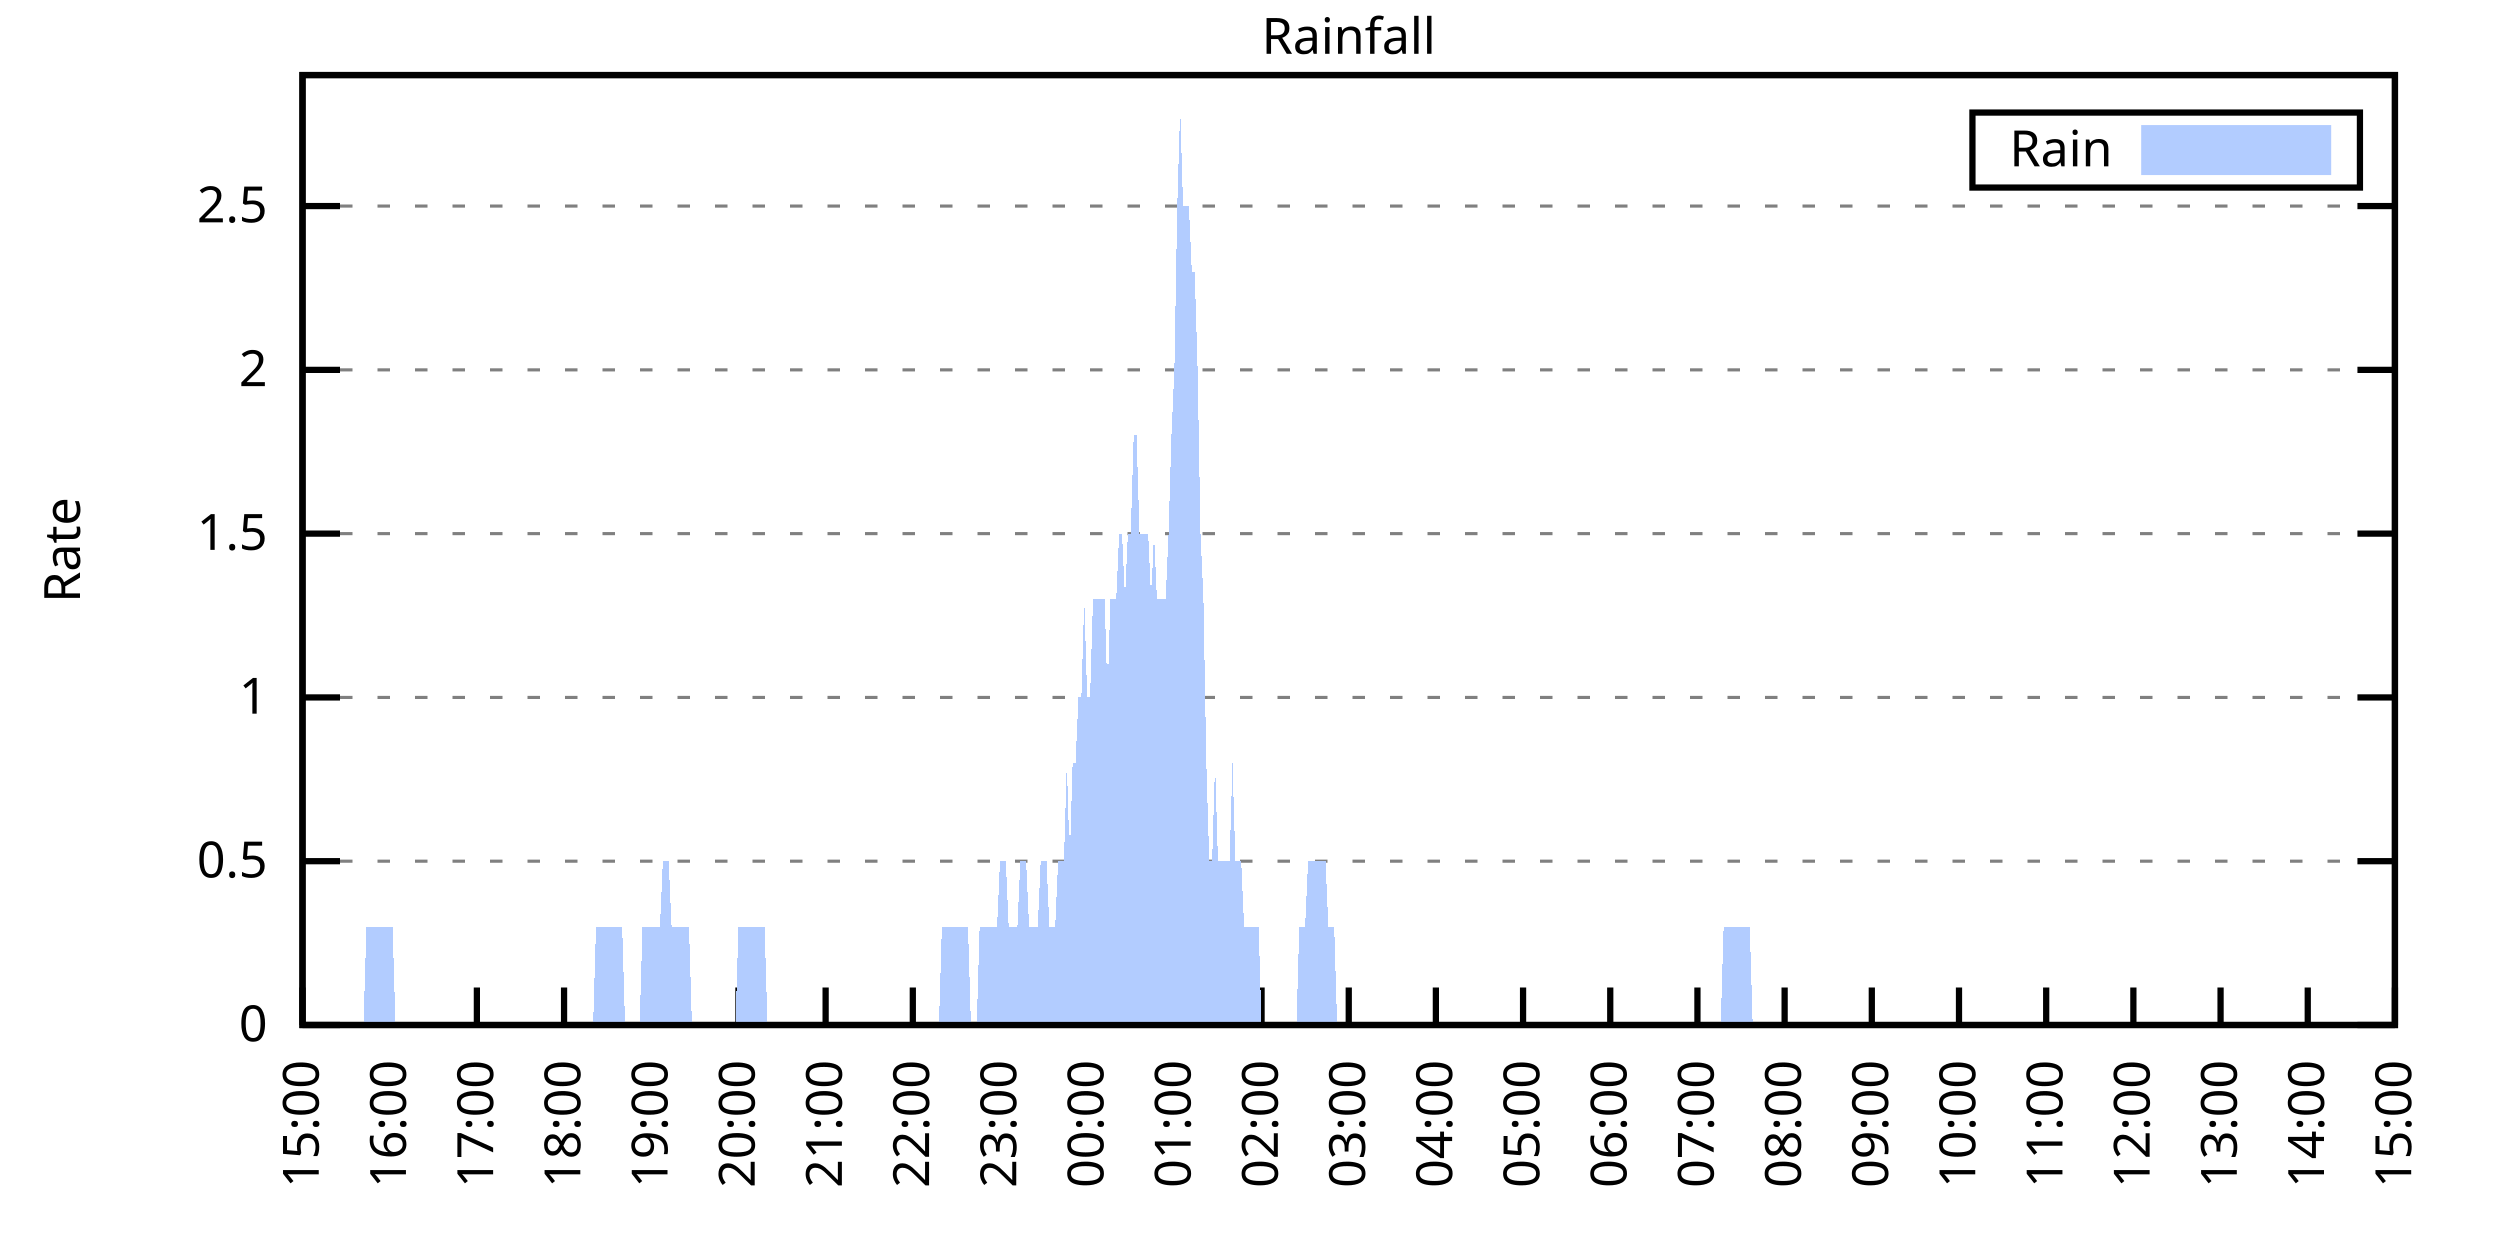
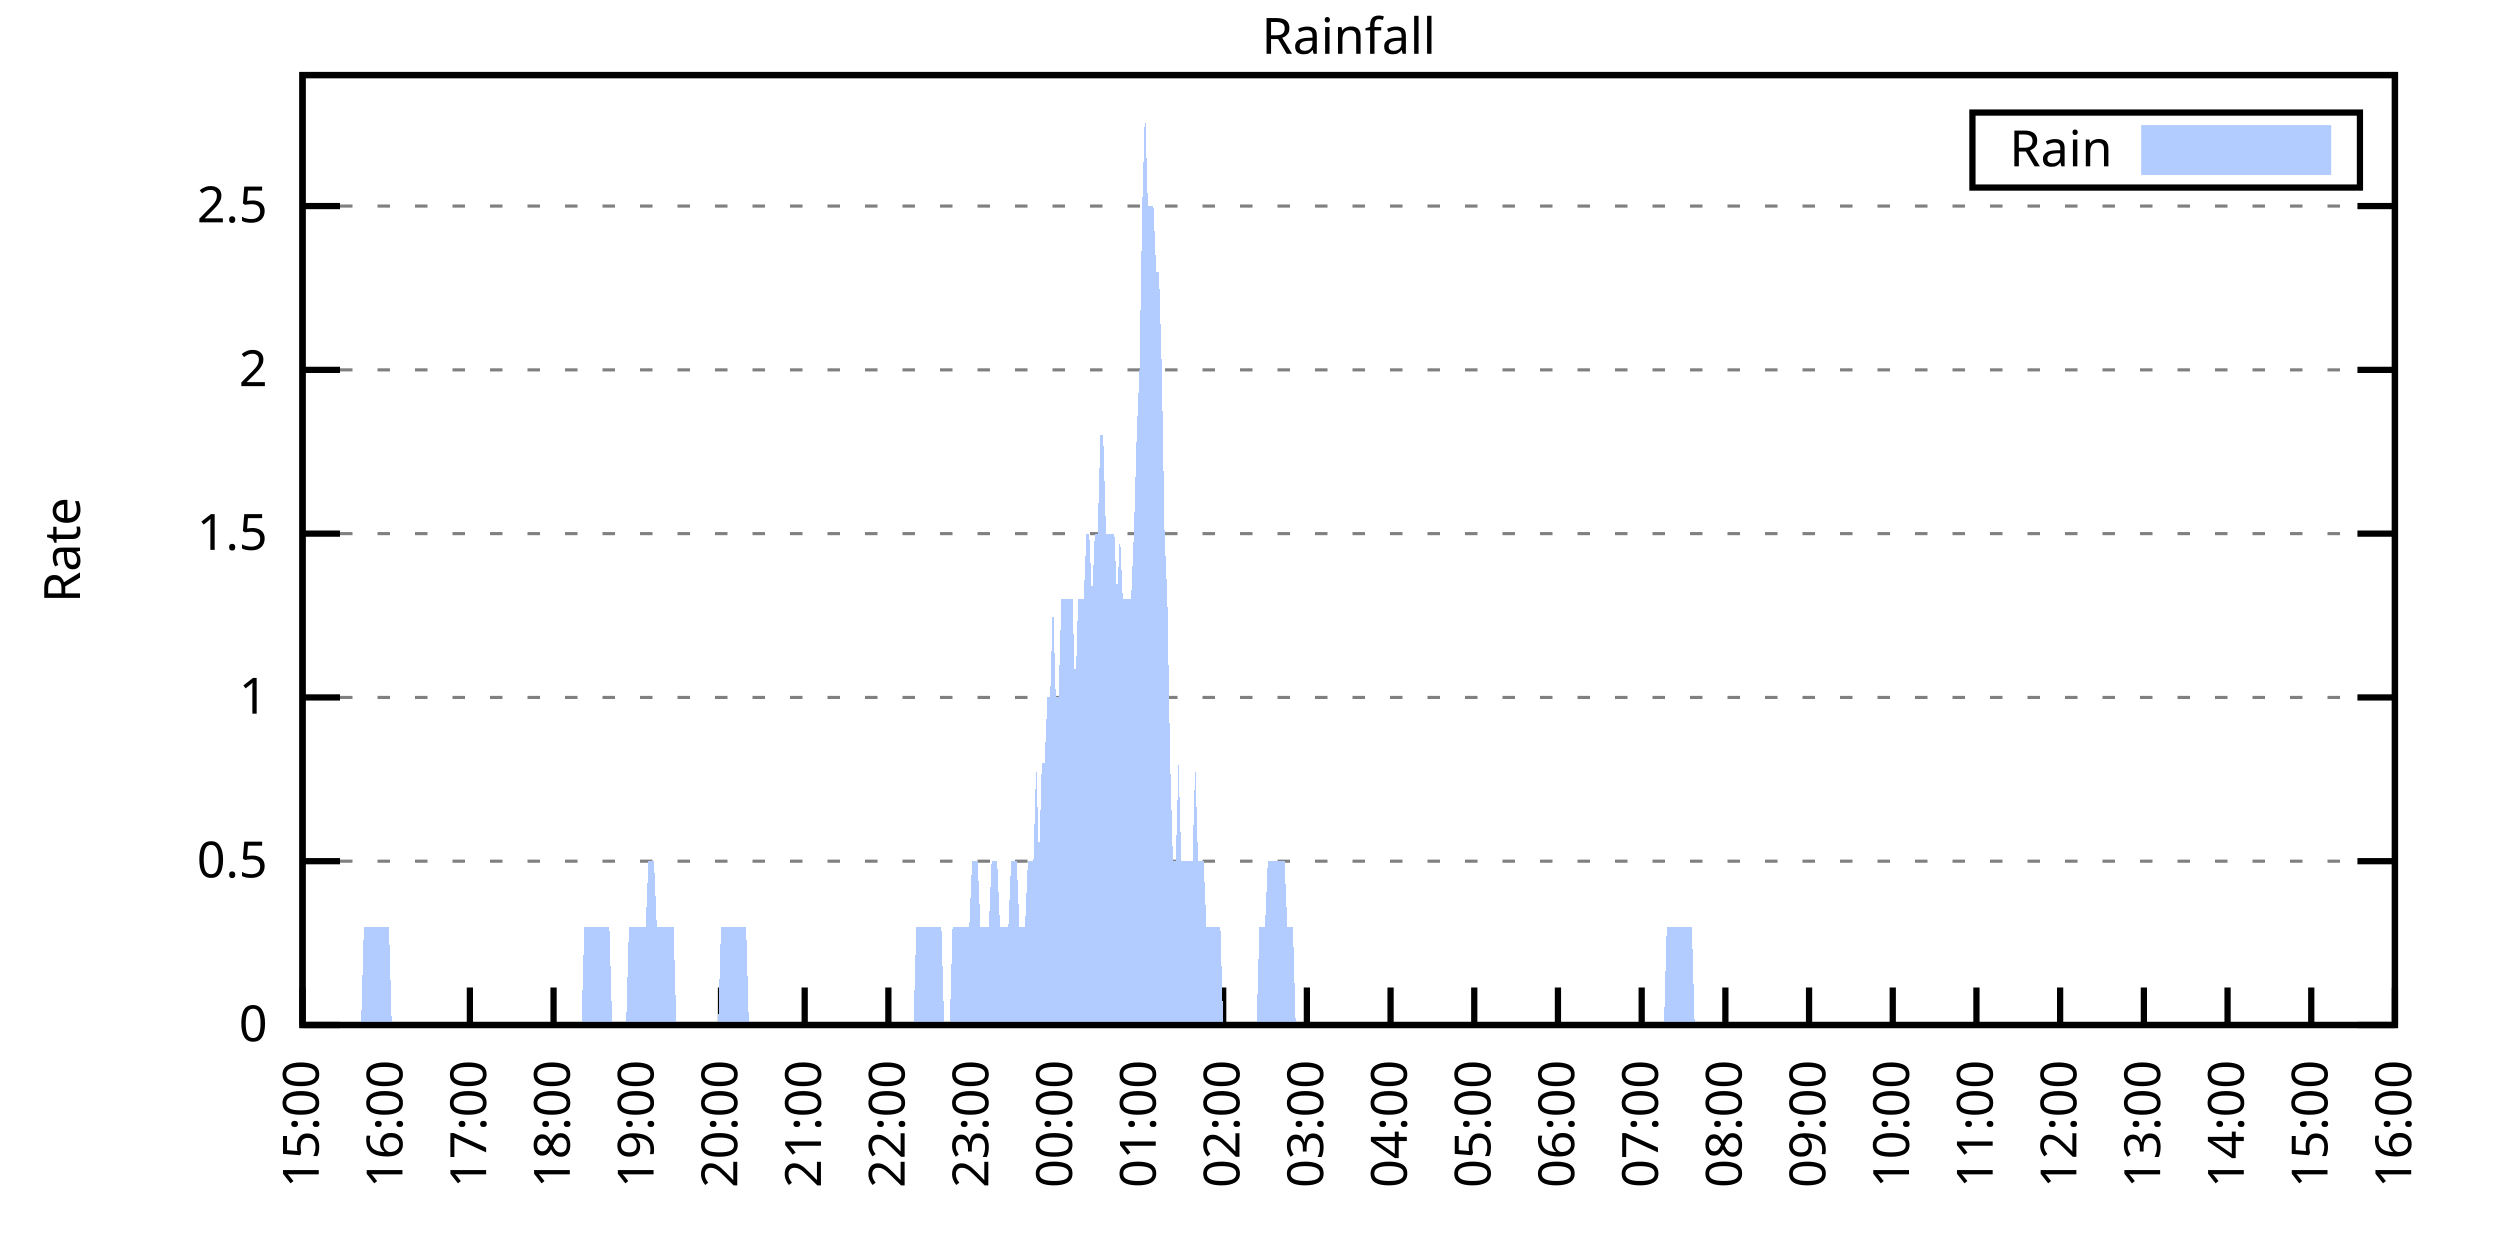
<svg xmlns="http://www.w3.org/2000/svg" xmlns:xlink="http://www.w3.org/1999/xlink" width="400" height="200" viewBox="0 0 400 200">
  <g id="gnuplot_canvas">
    <rect x="0" y="0" width="400" height="200" fill="none" />
    <defs>
      <circle id="gpDot" r="0.5" stroke-width="0.5" stroke="currentColor" />
      <path id="gpPt0" stroke-width="0.333" stroke="currentColor" d="M-1,0 h2 M0,-1 v2" />
      <path id="gpPt1" stroke-width="0.333" stroke="currentColor" d="M-1,-1 L1,1 M1,-1 L-1,1" />
      <path id="gpPt2" stroke-width="0.333" stroke="currentColor" d="M-1,0 L1,0 M0,-1 L0,1 M-1,-1 L1,1 M-1,1 L1,-1" />
      <rect id="gpPt3" stroke-width="0.333" stroke="currentColor" x="-1" y="-1" width="2" height="2" />
      <rect id="gpPt4" stroke-width="0.333" stroke="currentColor" fill="currentColor" x="-1" y="-1" width="2" height="2" />
      <circle id="gpPt5" stroke-width="0.333" stroke="currentColor" cx="0" cy="0" r="1" />
      <use xlink:href="#gpPt5" id="gpPt6" fill="currentColor" stroke="none" />
      <path id="gpPt7" stroke-width="0.333" stroke="currentColor" d="M0,-1.33 L-1.33,0.67 L1.33,0.67 z" />
      <use xlink:href="#gpPt7" id="gpPt8" fill="currentColor" stroke="none" />
      <use xlink:href="#gpPt7" id="gpPt9" stroke="currentColor" transform="rotate(180)" />
      <use xlink:href="#gpPt9" id="gpPt10" fill="currentColor" stroke="none" />
      <use xlink:href="#gpPt3" id="gpPt11" stroke="currentColor" transform="rotate(45)" />
      <use xlink:href="#gpPt11" id="gpPt12" fill="currentColor" stroke="none" />
      <path id="gpPt13" stroke-width="0.333" stroke="currentColor" d="M0,1.330 L1.265,0.411 L0.782,-1.067 L-0.782,-1.076 L-1.265,0.411 z" />
      <use xlink:href="#gpPt13" id="gpPt14" fill="currentColor" stroke="none" />
      <filter id="textbox" filterUnits="objectBoundingBox" x="0" y="0" height="1" width="1">
        <feFlood flood-color="white" flood-opacity="1" result="bgnd" />
        <feComposite in="SourceGraphic" in2="bgnd" operator="atop" />
      </filter>
      <filter id="greybox" filterUnits="objectBoundingBox" x="0" y="0" height="1" width="1">
        <feFlood flood-color="lightgrey" flood-opacity="1" result="grey" />
        <feComposite in="SourceGraphic" in2="grey" operator="atop" />
      </filter>
    </defs>
    <g fill="none" color="white" stroke="currentColor" stroke-width="1.00" stroke-linecap="butt" stroke-linejoin="miter">
</g>
    <g fill="none" color="black" stroke="currentColor" stroke-width="1.00" stroke-linecap="butt" stroke-linejoin="miter">
      <g stroke="none" shape-rendering="crispEdges">
        <polygon fill="rgb(255, 255, 255)" points="48.40,164.00 383.18,164.00 383.18,12.02 48.40,12.02 " />
      </g>
    </g>
    <g fill="none" color="black" stroke="currentColor" stroke-width="1.00" stroke-linecap="butt" stroke-linejoin="miter">
</g>
    <g fill="none" color="black" stroke="black" stroke-width="0.50" stroke-linecap="butt" stroke-linejoin="miter">
</g>
    <g fill="none" color="gray" stroke="currentColor" stroke-width="0.50" stroke-linecap="butt" stroke-linejoin="miter">
      <path stroke="gray" stroke-dasharray="2,4" class="gridline" d="M48.40,164.00 L383.19,164.00  " />
    </g>
    <g fill="none" color="gray" stroke="gray" stroke-width="1.00" stroke-linecap="butt" stroke-linejoin="miter">
</g>
    <g fill="none" color="black" stroke="currentColor" stroke-width="1.00" stroke-linecap="butt" stroke-linejoin="miter">
      <path stroke="black" d="M48.40,164.00 L54.40,164.00 M383.19,164.00 L377.19,164.00  " />
      <g transform="translate(42.80,166.60)" stroke="none" fill="black" font-family="Sans" font-size="8.00" text-anchor="end">
        <text>
          <tspan font-family="Sans"> 0</tspan>
        </text>
      </g>
    </g>
    <g fill="none" color="black" stroke="currentColor" stroke-width="1.00" stroke-linecap="butt" stroke-linejoin="miter">
</g>
    <g fill="none" color="black" stroke="black" stroke-width="0.50" stroke-linecap="butt" stroke-linejoin="miter">
</g>
    <g fill="none" color="gray" stroke="currentColor" stroke-width="0.50" stroke-linecap="butt" stroke-linejoin="miter">
      <path stroke="gray" stroke-dasharray="2,4" class="gridline" d="M48.40,137.79 L383.19,137.79  " />
    </g>
    <g fill="none" color="gray" stroke="gray" stroke-width="1.00" stroke-linecap="butt" stroke-linejoin="miter">
</g>
    <g fill="none" color="black" stroke="currentColor" stroke-width="1.00" stroke-linecap="butt" stroke-linejoin="miter">
      <path stroke="black" d="M48.40,137.79 L54.40,137.79 M383.19,137.79 L377.19,137.79  " />
      <g transform="translate(42.80,140.39)" stroke="none" fill="black" font-family="Sans" font-size="8.00" text-anchor="end">
        <text>
          <tspan font-family="Sans"> 0.5</tspan>
        </text>
      </g>
    </g>
    <g fill="none" color="black" stroke="currentColor" stroke-width="1.00" stroke-linecap="butt" stroke-linejoin="miter">
</g>
    <g fill="none" color="black" stroke="black" stroke-width="0.50" stroke-linecap="butt" stroke-linejoin="miter">
</g>
    <g fill="none" color="gray" stroke="currentColor" stroke-width="0.50" stroke-linecap="butt" stroke-linejoin="miter">
      <path stroke="gray" stroke-dasharray="2,4" class="gridline" d="M48.40,111.59 L383.19,111.59  " />
    </g>
    <g fill="none" color="gray" stroke="gray" stroke-width="1.00" stroke-linecap="butt" stroke-linejoin="miter">
</g>
    <g fill="none" color="black" stroke="currentColor" stroke-width="1.00" stroke-linecap="butt" stroke-linejoin="miter">
      <path stroke="black" d="M48.40,111.59 L54.40,111.59 M383.19,111.59 L377.19,111.59  " />
      <g transform="translate(42.80,114.19)" stroke="none" fill="black" font-family="Sans" font-size="8.00" text-anchor="end">
        <text>
          <tspan font-family="Sans"> 1</tspan>
        </text>
      </g>
    </g>
    <g fill="none" color="black" stroke="currentColor" stroke-width="1.00" stroke-linecap="butt" stroke-linejoin="miter">
</g>
    <g fill="none" color="black" stroke="black" stroke-width="0.50" stroke-linecap="butt" stroke-linejoin="miter">
</g>
    <g fill="none" color="gray" stroke="currentColor" stroke-width="0.50" stroke-linecap="butt" stroke-linejoin="miter">
      <path stroke="gray" stroke-dasharray="2,4" class="gridline" d="M48.40,85.38 L383.19,85.38  " />
    </g>
    <g fill="none" color="gray" stroke="gray" stroke-width="1.00" stroke-linecap="butt" stroke-linejoin="miter">
</g>
    <g fill="none" color="black" stroke="currentColor" stroke-width="1.00" stroke-linecap="butt" stroke-linejoin="miter">
      <path stroke="black" d="M48.40,85.38 L54.40,85.38 M383.19,85.38 L377.19,85.38  " />
      <g transform="translate(42.80,87.98)" stroke="none" fill="black" font-family="Sans" font-size="8.00" text-anchor="end">
        <text>
          <tspan font-family="Sans"> 1.5</tspan>
        </text>
      </g>
    </g>
    <g fill="none" color="black" stroke="currentColor" stroke-width="1.00" stroke-linecap="butt" stroke-linejoin="miter">
</g>
    <g fill="none" color="black" stroke="black" stroke-width="0.50" stroke-linecap="butt" stroke-linejoin="miter">
</g>
    <g fill="none" color="gray" stroke="currentColor" stroke-width="0.50" stroke-linecap="butt" stroke-linejoin="miter">
      <path stroke="gray" stroke-dasharray="2,4" class="gridline" d="M48.40,59.18 L383.19,59.18  " />
    </g>
    <g fill="none" color="gray" stroke="gray" stroke-width="1.00" stroke-linecap="butt" stroke-linejoin="miter">
</g>
    <g fill="none" color="black" stroke="currentColor" stroke-width="1.00" stroke-linecap="butt" stroke-linejoin="miter">
      <path stroke="black" d="M48.40,59.18 L54.40,59.18 M383.19,59.18 L377.19,59.18  " />
      <g transform="translate(42.80,61.78)" stroke="none" fill="black" font-family="Sans" font-size="8.00" text-anchor="end">
        <text>
          <tspan font-family="Sans"> 2</tspan>
        </text>
      </g>
    </g>
    <g fill="none" color="black" stroke="currentColor" stroke-width="1.00" stroke-linecap="butt" stroke-linejoin="miter">
</g>
    <g fill="none" color="black" stroke="black" stroke-width="0.50" stroke-linecap="butt" stroke-linejoin="miter">
</g>
    <g fill="none" color="gray" stroke="currentColor" stroke-width="0.50" stroke-linecap="butt" stroke-linejoin="miter">
      <path stroke="gray" stroke-dasharray="2,4" class="gridline" d="M48.40,32.97 L383.19,32.97  " />
    </g>
    <g fill="none" color="gray" stroke="gray" stroke-width="1.00" stroke-linecap="butt" stroke-linejoin="miter">
</g>
    <g fill="none" color="black" stroke="currentColor" stroke-width="1.00" stroke-linecap="butt" stroke-linejoin="miter">
      <path stroke="black" d="M48.40,32.97 L54.40,32.97 M383.19,32.97 L377.19,32.97  " />
      <g transform="translate(42.80,35.57)" stroke="none" fill="black" font-family="Sans" font-size="8.00" text-anchor="end">
        <text>
          <tspan font-family="Sans"> 2.5</tspan>
        </text>
      </g>
    </g>
    <g fill="none" color="black" stroke="currentColor" stroke-width="1.00" stroke-linecap="butt" stroke-linejoin="miter">
      <path stroke="black" d="M48.40,164.00 L48.40,158.00  " />
      <g transform="translate(51.00,169.60) rotate(270.00)" stroke="none" fill="black" font-family="Sans" font-size="8.00" text-anchor="end">
        <text>
          <tspan font-family="Sans">15:00</tspan>
        </text>
      </g>
    </g>
    <g fill="none" color="black" stroke="currentColor" stroke-width="1.00" stroke-linecap="butt" stroke-linejoin="miter">
-       <path stroke="black" d="M62.35,164.00 L62.35,158.00  " />
-       <g transform="translate(64.95,169.60) rotate(270.00)" stroke="none" fill="black" font-family="Sans" font-size="8.00" text-anchor="end">
+       <path stroke="black" d="M61.79,164.00 L61.79,158.00  " />
+       <g transform="translate(64.39,169.60) rotate(270.00)" stroke="none" fill="black" font-family="Sans" font-size="8.00" text-anchor="end">
        <text>
          <tspan font-family="Sans">16:00</tspan>
        </text>
      </g>
    </g>
    <g fill="none" color="black" stroke="currentColor" stroke-width="1.00" stroke-linecap="butt" stroke-linejoin="miter">
-       <path stroke="black" d="M76.30,164.00 L76.30,158.00  " />
-       <g transform="translate(78.90,169.60) rotate(270.00)" stroke="none" fill="black" font-family="Sans" font-size="8.00" text-anchor="end">
+       <path stroke="black" d="M75.18,164.00 L75.18,158.00  " />
+       <g transform="translate(77.78,169.60) rotate(270.00)" stroke="none" fill="black" font-family="Sans" font-size="8.00" text-anchor="end">
        <text>
          <tspan font-family="Sans">17:00</tspan>
        </text>
      </g>
    </g>
    <g fill="none" color="black" stroke="currentColor" stroke-width="1.00" stroke-linecap="butt" stroke-linejoin="miter">
-       <path stroke="black" d="M90.25,164.00 L90.25,158.00  " />
-       <g transform="translate(92.85,169.60) rotate(270.00)" stroke="none" fill="black" font-family="Sans" font-size="8.00" text-anchor="end">
+       <path stroke="black" d="M88.57,164.00 L88.57,158.00  " />
+       <g transform="translate(91.17,169.60) rotate(270.00)" stroke="none" fill="black" font-family="Sans" font-size="8.00" text-anchor="end">
        <text>
          <tspan font-family="Sans">18:00</tspan>
        </text>
      </g>
    </g>
    <g fill="none" color="black" stroke="currentColor" stroke-width="1.00" stroke-linecap="butt" stroke-linejoin="miter">
-       <path stroke="black" d="M104.20,164.00 L104.20,158.00  " />
-       <g transform="translate(106.80,169.60) rotate(270.00)" stroke="none" fill="black" font-family="Sans" font-size="8.00" text-anchor="end">
+       <path stroke="black" d="M101.97,164.00 L101.97,158.00  " />
+       <g transform="translate(104.57,169.60) rotate(270.00)" stroke="none" fill="black" font-family="Sans" font-size="8.00" text-anchor="end">
        <text>
          <tspan font-family="Sans">19:00</tspan>
        </text>
      </g>
    </g>
    <g fill="none" color="black" stroke="currentColor" stroke-width="1.00" stroke-linecap="butt" stroke-linejoin="miter">
-       <path stroke="black" d="M118.15,164.00 L118.15,158.00  " />
-       <g transform="translate(120.75,169.60) rotate(270.00)" stroke="none" fill="black" font-family="Sans" font-size="8.00" text-anchor="end">
+       <path stroke="black" d="M115.36,164.00 L115.36,158.00  " />
+       <g transform="translate(117.96,169.60) rotate(270.00)" stroke="none" fill="black" font-family="Sans" font-size="8.00" text-anchor="end">
        <text>
          <tspan font-family="Sans">20:00</tspan>
        </text>
      </g>
    </g>
    <g fill="none" color="black" stroke="currentColor" stroke-width="1.00" stroke-linecap="butt" stroke-linejoin="miter">
-       <path stroke="black" d="M132.10,164.00 L132.10,158.00  " />
-       <g transform="translate(134.70,169.60) rotate(270.00)" stroke="none" fill="black" font-family="Sans" font-size="8.00" text-anchor="end">
+       <path stroke="black" d="M128.75,164.00 L128.75,158.00  " />
+       <g transform="translate(131.35,169.60) rotate(270.00)" stroke="none" fill="black" font-family="Sans" font-size="8.00" text-anchor="end">
        <text>
          <tspan font-family="Sans">21:00</tspan>
        </text>
      </g>
    </g>
    <g fill="none" color="black" stroke="currentColor" stroke-width="1.00" stroke-linecap="butt" stroke-linejoin="miter">
-       <path stroke="black" d="M146.05,164.00 L146.05,158.00  " />
-       <g transform="translate(148.65,169.60) rotate(270.00)" stroke="none" fill="black" font-family="Sans" font-size="8.00" text-anchor="end">
+       <path stroke="black" d="M142.14,164.00 L142.14,158.00  " />
+       <g transform="translate(144.74,169.60) rotate(270.00)" stroke="none" fill="black" font-family="Sans" font-size="8.00" text-anchor="end">
        <text>
          <tspan font-family="Sans">22:00</tspan>
        </text>
      </g>
    </g>
    <g fill="none" color="black" stroke="currentColor" stroke-width="1.00" stroke-linecap="butt" stroke-linejoin="miter">
-       <path stroke="black" d="M160.00,164.00 L160.00,158.00  " />
-       <g transform="translate(162.60,169.60) rotate(270.00)" stroke="none" fill="black" font-family="Sans" font-size="8.00" text-anchor="end">
+       <path stroke="black" d="M155.53,164.00 L155.53,158.00  " />
+       <g transform="translate(158.13,169.60) rotate(270.00)" stroke="none" fill="black" font-family="Sans" font-size="8.00" text-anchor="end">
        <text>
          <tspan font-family="Sans">23:00</tspan>
        </text>
      </g>
    </g>
    <g fill="none" color="black" stroke="currentColor" stroke-width="1.00" stroke-linecap="butt" stroke-linejoin="miter">
-       <path stroke="black" d="M173.95,164.00 L173.95,158.00  " />
-       <g transform="translate(176.55,169.60) rotate(270.00)" stroke="none" fill="black" font-family="Sans" font-size="8.00" text-anchor="end">
+       <path stroke="black" d="M168.92,164.00 L168.92,158.00  " />
+       <g transform="translate(171.52,169.60) rotate(270.00)" stroke="none" fill="black" font-family="Sans" font-size="8.00" text-anchor="end">
        <text>
          <tspan font-family="Sans">00:00</tspan>
        </text>
      </g>
    </g>
    <g fill="none" color="black" stroke="currentColor" stroke-width="1.00" stroke-linecap="butt" stroke-linejoin="miter">
-       <path stroke="black" d="M187.90,164.00 L187.90,158.00  " />
-       <g transform="translate(190.50,169.60) rotate(270.00)" stroke="none" fill="black" font-family="Sans" font-size="8.00" text-anchor="end">
+       <path stroke="black" d="M182.32,164.00 L182.32,158.00  " />
+       <g transform="translate(184.92,169.60) rotate(270.00)" stroke="none" fill="black" font-family="Sans" font-size="8.00" text-anchor="end">
        <text>
          <tspan font-family="Sans">01:00</tspan>
        </text>
      </g>
    </g>
    <g fill="none" color="black" stroke="currentColor" stroke-width="1.00" stroke-linecap="butt" stroke-linejoin="miter">
-       <path stroke="black" d="M201.85,164.00 L201.85,158.00  " />
-       <g transform="translate(204.45,169.60) rotate(270.00)" stroke="none" fill="black" font-family="Sans" font-size="8.00" text-anchor="end">
+       <path stroke="black" d="M195.71,164.00 L195.71,158.00  " />
+       <g transform="translate(198.31,169.60) rotate(270.00)" stroke="none" fill="black" font-family="Sans" font-size="8.00" text-anchor="end">
        <text>
          <tspan font-family="Sans">02:00</tspan>
        </text>
      </g>
    </g>
    <g fill="none" color="black" stroke="currentColor" stroke-width="1.00" stroke-linecap="butt" stroke-linejoin="miter">
-       <path stroke="black" d="M215.80,164.00 L215.80,158.00  " />
-       <g transform="translate(218.40,169.60) rotate(270.00)" stroke="none" fill="black" font-family="Sans" font-size="8.00" text-anchor="end">
+       <path stroke="black" d="M209.10,164.00 L209.10,158.00  " />
+       <g transform="translate(211.70,169.60) rotate(270.00)" stroke="none" fill="black" font-family="Sans" font-size="8.00" text-anchor="end">
        <text>
          <tspan font-family="Sans">03:00</tspan>
        </text>
      </g>
    </g>
    <g fill="none" color="black" stroke="currentColor" stroke-width="1.00" stroke-linecap="butt" stroke-linejoin="miter">
-       <path stroke="black" d="M229.74,164.00 L229.74,158.00  " />
-       <g transform="translate(232.34,169.60) rotate(270.00)" stroke="none" fill="black" font-family="Sans" font-size="8.00" text-anchor="end">
+       <path stroke="black" d="M222.49,164.00 L222.49,158.00  " />
+       <g transform="translate(225.09,169.60) rotate(270.00)" stroke="none" fill="black" font-family="Sans" font-size="8.00" text-anchor="end">
        <text>
          <tspan font-family="Sans">04:00</tspan>
        </text>
      </g>
    </g>
    <g fill="none" color="black" stroke="currentColor" stroke-width="1.00" stroke-linecap="butt" stroke-linejoin="miter">
-       <path stroke="black" d="M243.69,164.00 L243.69,158.00  " />
-       <g transform="translate(246.29,169.60) rotate(270.00)" stroke="none" fill="black" font-family="Sans" font-size="8.00" text-anchor="end">
+       <path stroke="black" d="M235.88,164.00 L235.88,158.00  " />
+       <g transform="translate(238.48,169.60) rotate(270.00)" stroke="none" fill="black" font-family="Sans" font-size="8.00" text-anchor="end">
        <text>
          <tspan font-family="Sans">05:00</tspan>
        </text>
      </g>
    </g>
    <g fill="none" color="black" stroke="currentColor" stroke-width="1.00" stroke-linecap="butt" stroke-linejoin="miter">
-       <path stroke="black" d="M257.64,164.00 L257.64,158.00  " />
-       <g transform="translate(260.24,169.60) rotate(270.00)" stroke="none" fill="black" font-family="Sans" font-size="8.00" text-anchor="end">
+       <path stroke="black" d="M249.27,164.00 L249.27,158.00  " />
+       <g transform="translate(251.87,169.60) rotate(270.00)" stroke="none" fill="black" font-family="Sans" font-size="8.00" text-anchor="end">
        <text>
          <tspan font-family="Sans">06:00</tspan>
        </text>
      </g>
    </g>
    <g fill="none" color="black" stroke="currentColor" stroke-width="1.00" stroke-linecap="butt" stroke-linejoin="miter">
-       <path stroke="black" d="M271.59,164.00 L271.59,158.00  " />
-       <g transform="translate(274.19,169.60) rotate(270.00)" stroke="none" fill="black" font-family="Sans" font-size="8.00" text-anchor="end">
+       <path stroke="black" d="M262.67,164.00 L262.67,158.00  " />
+       <g transform="translate(265.27,169.60) rotate(270.00)" stroke="none" fill="black" font-family="Sans" font-size="8.00" text-anchor="end">
        <text>
          <tspan font-family="Sans">07:00</tspan>
        </text>
      </g>
    </g>
    <g fill="none" color="black" stroke="currentColor" stroke-width="1.00" stroke-linecap="butt" stroke-linejoin="miter">
-       <path stroke="black" d="M285.54,164.00 L285.54,158.00  " />
-       <g transform="translate(288.14,169.60) rotate(270.00)" stroke="none" fill="black" font-family="Sans" font-size="8.00" text-anchor="end">
+       <path stroke="black" d="M276.06,164.00 L276.06,158.00  " />
+       <g transform="translate(278.66,169.60) rotate(270.00)" stroke="none" fill="black" font-family="Sans" font-size="8.00" text-anchor="end">
        <text>
          <tspan font-family="Sans">08:00</tspan>
        </text>
      </g>
    </g>
    <g fill="none" color="black" stroke="currentColor" stroke-width="1.00" stroke-linecap="butt" stroke-linejoin="miter">
-       <path stroke="black" d="M299.49,164.00 L299.49,158.00  " />
-       <g transform="translate(302.09,169.60) rotate(270.00)" stroke="none" fill="black" font-family="Sans" font-size="8.00" text-anchor="end">
+       <path stroke="black" d="M289.45,164.00 L289.45,158.00  " />
+       <g transform="translate(292.05,169.60) rotate(270.00)" stroke="none" fill="black" font-family="Sans" font-size="8.00" text-anchor="end">
        <text>
          <tspan font-family="Sans">09:00</tspan>
        </text>
      </g>
    </g>
    <g fill="none" color="black" stroke="currentColor" stroke-width="1.00" stroke-linecap="butt" stroke-linejoin="miter">
-       <path stroke="black" d="M313.44,164.00 L313.44,158.00  " />
-       <g transform="translate(316.04,169.60) rotate(270.00)" stroke="none" fill="black" font-family="Sans" font-size="8.00" text-anchor="end">
+       <path stroke="black" d="M302.84,164.00 L302.84,158.00  " />
+       <g transform="translate(305.44,169.60) rotate(270.00)" stroke="none" fill="black" font-family="Sans" font-size="8.00" text-anchor="end">
        <text>
          <tspan font-family="Sans">10:00</tspan>
        </text>
      </g>
    </g>
    <g fill="none" color="black" stroke="currentColor" stroke-width="1.00" stroke-linecap="butt" stroke-linejoin="miter">
-       <path stroke="black" d="M327.39,164.00 L327.39,158.00  " />
-       <g transform="translate(329.99,169.60) rotate(270.00)" stroke="none" fill="black" font-family="Sans" font-size="8.00" text-anchor="end">
+       <path stroke="black" d="M316.23,164.00 L316.23,158.00  " />
+       <g transform="translate(318.83,169.60) rotate(270.00)" stroke="none" fill="black" font-family="Sans" font-size="8.00" text-anchor="end">
        <text>
          <tspan font-family="Sans">11:00</tspan>
        </text>
      </g>
    </g>
    <g fill="none" color="black" stroke="currentColor" stroke-width="1.00" stroke-linecap="butt" stroke-linejoin="miter">
-       <path stroke="black" d="M341.34,164.00 L341.34,158.00  " />
-       <g transform="translate(343.94,169.60) rotate(270.00)" stroke="none" fill="black" font-family="Sans" font-size="8.00" text-anchor="end">
+       <path stroke="black" d="M329.62,164.00 L329.62,158.00  " />
+       <g transform="translate(332.22,169.60) rotate(270.00)" stroke="none" fill="black" font-family="Sans" font-size="8.00" text-anchor="end">
        <text>
          <tspan font-family="Sans">12:00</tspan>
        </text>
      </g>
    </g>
    <g fill="none" color="black" stroke="currentColor" stroke-width="1.00" stroke-linecap="butt" stroke-linejoin="miter">
-       <path stroke="black" d="M355.29,164.00 L355.29,158.00  " />
-       <g transform="translate(357.89,169.60) rotate(270.00)" stroke="none" fill="black" font-family="Sans" font-size="8.00" text-anchor="end">
+       <path stroke="black" d="M343.02,164.00 L343.02,158.00  " />
+       <g transform="translate(345.62,169.60) rotate(270.00)" stroke="none" fill="black" font-family="Sans" font-size="8.00" text-anchor="end">
        <text>
          <tspan font-family="Sans">13:00</tspan>
        </text>
      </g>
    </g>
    <g fill="none" color="black" stroke="currentColor" stroke-width="1.00" stroke-linecap="butt" stroke-linejoin="miter">
-       <path stroke="black" d="M369.24,164.00 L369.24,158.00  " />
-       <g transform="translate(371.84,169.60) rotate(270.00)" stroke="none" fill="black" font-family="Sans" font-size="8.00" text-anchor="end">
+       <path stroke="black" d="M356.41,164.00 L356.41,158.00  " />
+       <g transform="translate(359.01,169.60) rotate(270.00)" stroke="none" fill="black" font-family="Sans" font-size="8.00" text-anchor="end">
        <text>
          <tspan font-family="Sans">14:00</tspan>
+         </text>
+       </g>
+     </g>
+     <g fill="none" color="black" stroke="currentColor" stroke-width="1.00" stroke-linecap="butt" stroke-linejoin="miter">
+       <path stroke="black" d="M369.80,164.00 L369.80,158.00  " />
+       <g transform="translate(372.40,169.60) rotate(270.00)" stroke="none" fill="black" font-family="Sans" font-size="8.00" text-anchor="end">
+         <text>
+           <tspan font-family="Sans">15:00</tspan>
        </text>
      </g>
    </g>
    <g fill="none" color="black" stroke="currentColor" stroke-width="1.00" stroke-linecap="butt" stroke-linejoin="miter">
      <path stroke="black" d="M383.19,164.00 L383.19,158.00  " />
      <g transform="translate(385.79,169.60) rotate(270.00)" stroke="none" fill="black" font-family="Sans" font-size="8.00" text-anchor="end">
        <text>
-           <tspan font-family="Sans">15:00</tspan>
+           <tspan font-family="Sans">16:00</tspan>
        </text>
      </g>
    </g>
    <g fill="none" color="black" stroke="currentColor" stroke-width="1.00" stroke-linecap="butt" stroke-linejoin="miter">
</g>
    <g fill="none" color="black" stroke="currentColor" stroke-width="1.00" stroke-linecap="butt" stroke-linejoin="miter">
      <path stroke="black" d="M48.40,12.01 L48.40,164.00 L383.19,164.00 L383.19,12.01 L48.40,12.01 Z  " />
    </g>
    <g fill="none" color="black" stroke="currentColor" stroke-width="1.00" stroke-linecap="butt" stroke-linejoin="miter">
</g>
    <g fill="none" color="black" stroke="currentColor" stroke-width="1.00" stroke-linecap="butt" stroke-linejoin="miter">
      <path stroke="black" d="M315.59,30.01 L315.59,18.01 L377.59,18.01 L377.59,30.01 L315.59,30.01 Z  " />
    </g>
    <g id="Rainfall_plot_1">
      <g fill="none" color="white" stroke="black" stroke-width="2.00" stroke-linecap="butt" stroke-linejoin="miter">
</g>
      <g fill="none" color="black" stroke="currentColor" stroke-width="2.00" stroke-linecap="butt" stroke-linejoin="miter">
        <g transform="translate(337.99,26.61)" stroke="none" fill="black" font-family="Sans" font-size="8.00" text-anchor="end">
          <text>
            <tspan font-family="Sans">Rain</tspan>
          </text>
        </g>
      </g>
      <g fill="none" color="black" stroke="currentColor" stroke-width="2.00" stroke-linecap="butt" stroke-linejoin="miter">
        <g stroke="none" shape-rendering="crispEdges">
          <polygon fill="rgb(178, 204, 255)" points="343.59,27.01 371.99,27.01 371.99,21.01 343.59,21.01 " />
        </g>
        <path stroke="rgb(178, 204, 255)" d="M343.59,27.01 L371.99,27.01 L371.99,21.01 L343.59,21.01 L343.59,27.01 Z  " />
      </g>
      <g fill="none" color="black" stroke="currentColor" stroke-width="2.00" stroke-linecap="butt" stroke-linejoin="miter">
        <g stroke="none" shape-rendering="crispEdges">
-           <polygon fill="rgb(178, 204, 255)" points="48.86,164.00 49.33,164.00 49.79,164.00 50.26,164.00 50.72,164.00 51.19,164.00 51.65,164.00 52.12,164.00 52.58,164.00 53.05,164.00 53.51,164.00 53.98,164.00 54.44,164.00 54.91,164.00 55.37,164.00 55.84,164.00 56.30,164.00 56.77,164.00 57.23,164.00 57.70,164.00 58.16,164.00 58.63,148.28 59.09,148.28 59.56,148.28 60.02,148.28 60.49,148.28 60.95,148.28 61.42,148.28 61.88,148.28 62.35,148.28 62.81,148.28 63.28,164.00 63.74,164.00 64.21,164.00 64.67,164.00 65.14,164.00 65.60,164.00 66.07,164.00 66.53,164.00 67.00,164.00 67.46,164.00 67.93,164.00 68.39,164.00 68.86,164.00 69.32,164.00 69.79,164.00 70.25,164.00 70.72,164.00 71.18,164.00 71.65,164.00 72.11,164.00 72.58,164.00 73.04,164.00 73.51,164.00 73.97,164.00 74.44,164.00 74.90,164.00 75.37,164.00 75.83,164.00 76.30,164.00 76.76,164.00 77.23,164.00 77.69,164.00 78.16,164.00 78.62,164.00 79.09,164.00 79.55,164.00 80.02,164.00 80.48,164.00 80.95,164.00 81.41,164.00 81.88,164.00 82.34,164.00 82.81,164.00 83.27,164.00 83.74,164.00 84.20,164.00 84.67,164.00 85.13,164.00 85.60,164.00 86.06,164.00 86.53,164.00 86.99,164.00 87.46,164.00 87.92,164.00 88.39,164.00 88.85,164.00 89.32,164.00 89.78,164.00 90.25,164.00 90.71,164.00 91.18,164.00 91.64,164.00 92.11,164.00 92.57,164.00 93.04,164.00 93.50,164.00 93.97,164.00 94.43,164.00 94.90,164.00 95.36,148.28 95.83,148.28 96.29,148.28 96.76,148.28 97.22,148.28 97.69,148.28 98.15,148.28 98.62,148.28 99.08,148.28 99.55,148.28 100.01,164.00 100.48,164.00 100.94,164.00 101.41,164.00 101.87,164.00 102.34,164.00 102.80,148.28 103.27,148.28 103.73,148.28 104.20,148.28 104.66,148.28 105.13,148.28 105.59,148.28 106.06,137.79 106.52,137.79 106.99,137.79 107.45,148.28 107.92,148.28 108.38,148.28 108.85,148.28 109.31,148.28 109.78,148.28 110.24,148.28 110.71,164.00 111.17,164.00 111.64,164.00 112.10,164.00 112.57,164.00 113.03,164.00 113.50,164.00 113.96,164.00 114.43,164.00 114.89,164.00 115.36,164.00 115.82,164.00 116.29,164.00 116.75,164.00 117.22,164.00 117.68,164.00 118.15,148.28 118.61,148.28 119.08,148.28 119.54,148.28 120.01,148.28 120.47,148.28 120.94,148.28 121.40,148.28 121.87,148.28 122.33,148.28 122.80,164.00 123.26,164.00 123.73,164.00 124.19,164.00 124.66,164.00 125.12,164.00 125.59,164.00 126.05,164.00 126.52,164.00 126.98,164.00 127.45,164.00 127.91,164.00 128.38,164.00 128.84,164.00 129.31,164.00 129.77,164.00 130.24,164.00 130.70,164.00 131.17,164.00 131.63,164.00 132.10,164.00 132.56,164.00 133.03,164.00 133.49,164.00 133.96,164.00 134.42,164.00 134.89,164.00 135.35,164.00 135.82,164.00 136.28,164.00 136.75,164.00 137.21,164.00 137.68,164.00 138.14,164.00 138.61,164.00 139.07,164.00 139.54,164.00 140.00,164.00 140.47,164.00 140.93,164.00 141.40,164.00 141.86,164.00 142.33,164.00 142.79,164.00 143.26,164.00 143.72,164.00 144.19,164.00 144.65,164.00 145.12,164.00 145.58,164.00 146.05,164.00 146.51,164.00 146.98,164.00 147.44,164.00 147.91,164.00 148.37,164.00 148.84,164.00 149.30,164.00 149.77,164.00 150.23,164.00 150.70,148.28 151.16,148.28 151.63,148.28 152.09,148.28 152.56,148.28 153.02,148.28 153.49,148.28 153.95,148.28 154.42,148.28 154.88,148.28 155.35,164.00 155.81,164.00 156.28,164.00 156.74,148.28 157.21,148.28 157.67,148.28 158.14,148.28 158.60,148.28 159.07,148.28 159.53,148.28 160.00,137.79 160.46,137.79 160.93,137.79 161.39,148.28 161.86,148.28 162.32,148.28 162.79,148.28 163.25,137.79 163.72,137.79 164.18,137.79 164.65,148.28 165.11,148.28 165.58,148.28 166.04,148.28 166.51,137.79 166.97,137.79 167.44,137.79 167.90,148.28 168.37,148.28 168.83,148.28 169.30,137.79 169.76,137.79 170.23,137.79 170.69,122.07 171.16,137.79 171.62,122.07 172.09,122.07 172.55,111.59 173.02,111.59 173.48,95.87 173.95,111.59 174.41,111.59 174.88,95.87 175.34,95.87 175.81,95.87 176.27,95.87 176.74,95.87 177.20,111.59 177.67,95.87 178.13,95.87 178.60,95.87 179.06,85.38 179.53,85.38 179.99,95.87 180.46,85.38 180.92,85.38 181.39,69.66 181.85,69.66 182.32,85.38 182.78,85.38 183.25,85.38 183.71,85.38 184.18,95.87 184.64,85.38 185.11,95.87 185.57,95.87 186.04,95.87 186.50,95.87 186.97,85.38 187.43,69.66 187.90,59.18 188.36,32.97 188.83,17.25 189.29,32.97 189.76,32.97 190.22,32.97 190.69,43.46 191.15,43.46 191.62,59.18 192.08,85.38 192.55,95.87 193.01,122.07 193.48,137.79 193.94,137.79 194.41,122.07 194.87,137.79 195.34,137.79 195.80,137.79 196.27,137.79 196.73,137.79 197.20,122.07 197.66,137.79 198.13,137.79 198.59,137.79 199.06,148.28 199.52,148.28 199.99,148.28 200.45,148.28 200.92,148.28 201.38,148.28 201.85,164.00 202.31,164.00 202.78,164.00 203.24,164.00 203.71,164.00 204.17,164.00 204.64,164.00 205.10,164.00 205.57,164.00 206.03,164.00 206.50,164.00 206.96,164.00 207.43,164.00 207.89,148.28 208.36,148.28 208.82,148.28 209.29,137.79 209.75,137.79 210.22,137.79 210.68,137.79 211.15,137.79 211.61,137.79 212.08,137.79 212.54,148.28 213.01,148.28 213.47,148.28 213.94,164.00 214.40,164.00 214.87,164.00 215.33,164.00 215.80,164.00 216.26,164.00 216.72,164.00 217.19,164.00 217.65,164.00 218.12,164.00 218.58,164.00 219.05,164.00 219.51,164.00 219.98,164.00 220.44,164.00 220.91,164.00 221.37,164.00 221.84,164.00 222.30,164.00 222.77,164.00 223.23,164.00 223.70,164.00 224.16,164.00 224.63,164.00 225.09,164.00 225.56,164.00 226.02,164.00 226.49,164.00 226.95,164.00 227.42,164.00 227.88,164.00 228.35,164.00 228.81,164.00 229.28,164.00 229.74,164.00 230.21,164.00 230.67,164.00 231.14,164.00 231.60,164.00 232.07,164.00 232.53,164.00 233.00,164.00 233.46,164.00 233.93,164.00 234.39,164.00 234.86,164.00 235.32,164.00 235.79,164.00 236.25,164.00 236.72,164.00 237.18,164.00 237.65,164.00 238.11,164.00 238.58,164.00 239.04,164.00 239.51,164.00 239.97,164.00 240.44,164.00 240.90,164.00 241.37,164.00 241.83,164.00 242.30,164.00 242.76,164.00 243.23,164.00 243.69,164.00 244.16,164.00 244.62,164.00 245.09,164.00 245.55,164.00 246.02,164.00 246.48,164.00 246.95,164.00 247.41,164.00 247.88,164.00 248.34,164.00 248.81,164.00 249.27,164.00 249.74,164.00 250.20,164.00 250.67,164.00 251.13,164.00 251.60,164.00 252.06,164.00 252.53,164.00 252.99,164.00 253.46,164.00 253.92,164.00 254.39,164.00 254.85,164.00 255.32,164.00 255.78,164.00 256.25,164.00 256.71,164.00 257.18,164.00 257.64,164.00 258.11,164.00 258.57,164.00 259.04,164.00 259.50,164.00 259.97,164.00 260.43,164.00 260.90,164.00 261.36,164.00 261.83,164.00 262.29,164.00 262.76,164.00 263.22,164.00 263.69,164.00 264.15,164.00 264.62,164.00 265.08,164.00 265.55,164.00 266.01,164.00 266.48,164.00 266.94,164.00 267.41,164.00 267.87,164.00 268.34,164.00 268.80,164.00 269.27,164.00 269.73,164.00 270.20,164.00 270.66,164.00 271.13,164.00 271.59,164.00 272.06,164.00 272.52,164.00 272.99,164.00 273.45,164.00 273.92,164.00 274.38,164.00 274.85,164.00 275.31,164.00 275.78,148.28 276.24,148.28 276.71,148.28 277.17,148.28 277.64,148.28 278.10,148.28 278.57,148.28 279.03,148.28 279.50,148.28 279.96,148.28 280.43,164.00 280.89,164.00 281.36,164.00 281.82,164.00 282.29,164.00 282.75,164.00 283.22,164.00 283.68,164.00 284.15,164.00 284.61,164.00 285.08,164.00 285.54,164.00 286.01,164.00 286.47,164.00 286.94,164.00 287.40,164.00 287.87,164.00 288.33,164.00 288.80,164.00 289.26,164.00 289.73,164.00 290.19,164.00 290.66,164.00 291.12,164.00 291.59,164.00 292.05,164.00 292.52,164.00 292.98,164.00 293.45,164.00 293.91,164.00 294.38,164.00 294.84,164.00 295.31,164.00 295.77,164.00 296.24,164.00 296.70,164.00 297.17,164.00 297.63,164.00 298.10,164.00 298.56,164.00 299.03,164.00 299.49,164.00 299.96,164.00 300.42,164.00 300.89,164.00 301.35,164.00 301.82,164.00 302.28,164.00 302.75,164.00 303.21,164.00 303.68,164.00 304.14,164.00 304.61,164.00 305.07,164.00 305.54,164.00 306.00,164.00 306.47,164.00 306.93,164.00 307.40,164.00 307.86,164.00 308.33,164.00 308.79,164.00 309.26,164.00 309.72,164.00 310.19,164.00 310.65,164.00 311.12,164.00 311.58,164.00 312.05,164.00 312.51,164.00 312.98,164.00 327.86,164.00 328.32,164.00 328.79,164.00 329.25,164.00 329.72,164.00 330.18,164.00 331.58,164.00 332.04,164.00 332.51,164.00 332.97,164.00 333.44,164.00 333.90,164.00 334.37,164.00 334.83,164.00 335.30,164.00 335.76,164.00 336.23,164.00 336.69,164.00 337.16,164.00 337.62,164.00 338.09,164.00 338.55,164.00 339.02,164.00 339.48,164.00 339.95,164.00 340.41,164.00 340.88,164.00 341.34,164.00 341.81,164.00 342.27,164.00 342.74,164.00 343.20,164.00 343.67,164.00 344.13,164.00 344.60,164.00 345.06,164.00 345.53,164.00 345.99,164.00 346.46,164.00 346.92,164.00 347.39,164.00 347.85,164.00 348.32,164.00 348.78,164.00 349.25,164.00 349.71,164.00 350.18,164.00 350.64,164.00 351.11,164.00 351.57,164.00 352.04,164.00 352.50,164.00 352.97,164.00 353.43,164.00 353.90,164.00 354.36,164.00 354.83,164.00 355.29,164.00 355.76,164.00 356.22,164.00 356.69,164.00 357.15,164.00 357.62,164.00 358.08,164.00 358.55,164.00 359.01,164.00 359.48,164.00 359.94,164.00 360.41,164.00 360.87,164.00 361.34,164.00 361.80,164.00 362.27,164.00 362.73,164.00 363.20,164.00 363.66,164.00 364.13,164.00 364.59,164.00 365.06,164.00 365.52,164.00 365.99,164.00 366.45,164.00 366.92,164.00 367.38,164.00 367.85,164.00 368.31,164.00 368.78,164.00 369.24,164.00 369.71,164.00 370.17,164.00 370.64,164.00 371.10,164.00 371.57,164.00 372.03,164.00 372.50,164.00 372.96,164.00 373.43,164.00 373.89,164.00 374.36,164.00 374.82,164.00 375.29,164.00 375.75,164.00 376.22,164.00 376.68,164.00 377.15,164.00 377.61,164.00 378.08,164.00 378.54,164.00 379.01,164.00 379.47,164.00 379.94,164.00 380.40,164.00 380.87,164.00 381.33,164.00 381.80,164.00 382.26,164.00 382.73,164.00 383.19,164.00 383.19,164.00 48.86,164.00 " />
+           <polygon fill="rgb(178, 204, 255)" points="51.97,164.00 52.42,164.00 52.86,164.00 53.31,164.00 53.76,164.00 54.20,164.00 54.65,164.00 55.10,164.00 55.54,164.00 55.99,164.00 56.43,164.00 56.88,164.00 57.33,164.00 57.77,164.00 58.22,148.28 58.67,148.28 59.11,148.28 59.56,148.28 60.01,148.28 60.45,148.28 60.90,148.28 61.35,148.28 61.79,148.28 62.24,148.28 62.68,164.00 63.13,164.00 63.58,164.00 64.02,164.00 64.47,164.00 64.92,164.00 65.36,164.00 65.81,164.00 66.26,164.00 66.70,164.00 67.15,164.00 67.59,164.00 68.04,164.00 68.49,164.00 68.93,164.00 69.38,164.00 69.83,164.00 70.27,164.00 70.72,164.00 71.17,164.00 71.61,164.00 72.06,164.00 72.50,164.00 72.95,164.00 73.40,164.00 73.84,164.00 74.29,164.00 74.74,164.00 75.18,164.00 75.63,164.00 76.08,164.00 76.52,164.00 76.97,164.00 77.42,164.00 77.86,164.00 78.31,164.00 78.75,164.00 79.20,164.00 79.65,164.00 80.09,164.00 80.54,164.00 80.99,164.00 81.43,164.00 81.88,164.00 82.33,164.00 82.77,164.00 83.22,164.00 83.66,164.00 84.11,164.00 84.56,164.00 85.00,164.00 85.45,164.00 85.90,164.00 86.34,164.00 86.79,164.00 87.24,164.00 87.68,164.00 88.13,164.00 88.57,164.00 89.02,164.00 89.47,164.00 89.91,164.00 90.36,164.00 90.81,164.00 91.25,164.00 91.70,164.00 92.15,164.00 92.59,164.00 93.04,164.00 93.49,148.28 93.93,148.28 94.38,148.28 94.82,148.28 95.27,148.28 95.72,148.28 96.16,148.28 96.61,148.28 97.06,148.28 97.50,148.28 97.95,164.00 98.40,164.00 98.84,164.00 99.29,164.00 99.73,164.00 100.18,164.00 100.63,148.28 101.07,148.28 101.52,148.28 101.97,148.28 102.41,148.28 102.86,148.28 103.31,148.28 103.75,137.79 104.20,137.79 104.64,137.79 105.09,148.28 105.54,148.28 105.98,148.28 106.43,148.28 106.88,148.28 107.32,148.28 107.77,148.28 108.22,164.00 108.66,164.00 109.11,164.00 109.55,164.00 110.00,164.00 110.45,164.00 110.89,164.00 111.34,164.00 111.79,164.00 112.23,164.00 112.68,164.00 113.13,164.00 113.57,164.00 114.02,164.00 114.47,164.00 114.91,164.00 115.36,148.28 115.80,148.28 116.25,148.28 116.70,148.28 117.14,148.28 117.59,148.28 118.04,148.28 118.48,148.28 118.93,148.28 119.38,148.28 119.82,164.00 120.27,164.00 120.71,164.00 121.16,164.00 121.61,164.00 122.05,164.00 122.50,164.00 122.95,164.00 123.39,164.00 123.84,164.00 124.29,164.00 124.73,164.00 125.18,164.00 125.62,164.00 126.07,164.00 126.52,164.00 126.96,164.00 127.41,164.00 127.86,164.00 128.30,164.00 128.75,164.00 129.20,164.00 129.64,164.00 130.09,164.00 130.54,164.00 130.98,164.00 131.43,164.00 131.87,164.00 132.32,164.00 132.77,164.00 133.21,164.00 133.66,164.00 134.11,164.00 134.55,164.00 135.00,164.00 135.45,164.00 135.89,164.00 136.34,164.00 136.78,164.00 137.23,164.00 137.68,164.00 138.12,164.00 138.57,164.00 139.02,164.00 139.46,164.00 139.91,164.00 140.36,164.00 140.80,164.00 141.25,164.00 141.69,164.00 142.14,164.00 142.59,164.00 143.03,164.00 143.48,164.00 143.93,164.00 144.37,164.00 144.82,164.00 145.27,164.00 145.71,164.00 146.16,164.00 146.61,148.28 147.05,148.28 147.50,148.28 147.94,148.28 148.39,148.28 148.84,148.28 149.28,148.28 149.73,148.28 150.18,148.28 150.62,148.28 151.07,164.00 151.52,164.00 151.96,164.00 152.41,148.28 152.85,148.28 153.30,148.28 153.75,148.28 154.19,148.28 154.64,148.28 155.09,148.28 155.53,137.79 155.98,137.79 156.43,137.79 156.87,148.28 157.32,148.28 157.76,148.28 158.21,148.28 158.66,137.79 159.10,137.79 159.55,137.79 160.00,148.28 160.44,148.28 160.89,148.28 161.34,148.28 161.78,137.79 162.23,137.79 162.67,137.79 163.12,148.28 163.57,148.28 164.01,148.28 164.46,137.79 164.91,137.79 165.35,137.79 165.80,122.07 166.25,137.79 166.69,122.07 167.14,122.07 167.59,111.59 168.03,111.59 168.48,95.87 168.92,111.59 169.37,111.59 169.82,95.87 170.26,95.87 170.71,95.87 171.16,95.87 171.60,95.87 172.05,111.59 172.50,95.87 172.94,95.87 173.39,95.87 173.83,85.38 174.28,85.38 174.73,95.87 175.17,85.38 175.62,85.38 176.07,69.66 176.51,69.66 176.96,85.38 177.41,85.38 177.85,85.38 178.30,85.38 178.74,95.87 179.19,85.38 179.64,95.87 180.08,95.87 180.53,95.87 180.98,95.87 181.42,85.38 181.87,69.66 182.32,59.18 182.76,32.97 183.21,17.25 183.66,32.97 184.10,32.97 184.55,32.97 184.99,43.46 185.44,43.46 185.89,59.18 186.33,85.38 186.78,95.87 187.23,122.07 187.67,137.79 188.12,137.79 188.57,122.07 189.01,137.79 189.46,137.79 189.90,137.79 190.35,137.79 190.80,137.79 191.24,122.07 191.69,137.79 192.14,137.79 192.58,137.79 193.03,148.28 193.48,148.28 193.92,148.28 194.37,148.28 194.81,148.28 195.26,148.28 195.71,164.00 196.15,164.00 196.60,164.00 197.05,164.00 197.49,164.00 197.94,164.00 198.39,164.00 198.83,164.00 199.28,164.00 199.73,164.00 200.17,164.00 200.62,164.00 201.06,164.00 201.51,148.28 201.96,148.28 202.40,148.28 202.85,137.79 203.30,137.79 203.74,137.79 204.19,137.79 204.64,137.79 205.08,137.79 205.53,137.79 205.97,148.28 206.42,148.28 206.87,148.28 207.31,164.00 207.76,164.00 208.21,164.00 208.65,164.00 209.10,164.00 209.55,164.00 209.99,164.00 210.44,164.00 210.88,164.00 211.33,164.00 211.78,164.00 212.22,164.00 212.67,164.00 213.12,164.00 213.56,164.00 214.01,164.00 214.46,164.00 214.90,164.00 215.35,164.00 215.80,164.00 216.24,164.00 216.69,164.00 217.13,164.00 217.58,164.00 218.03,164.00 218.47,164.00 218.92,164.00 219.37,164.00 219.81,164.00 220.26,164.00 220.71,164.00 221.15,164.00 221.60,164.00 222.04,164.00 222.49,164.00 222.94,164.00 223.38,164.00 223.83,164.00 224.28,164.00 224.72,164.00 225.17,164.00 225.62,164.00 226.06,164.00 226.51,164.00 226.95,164.00 227.40,164.00 227.85,164.00 228.29,164.00 228.74,164.00 229.19,164.00 229.63,164.00 230.08,164.00 230.53,164.00 230.97,164.00 231.42,164.00 231.86,164.00 232.31,164.00 232.76,164.00 233.20,164.00 233.65,164.00 234.10,164.00 234.54,164.00 234.99,164.00 235.44,164.00 235.88,164.00 236.33,164.00 236.78,164.00 237.22,164.00 237.67,164.00 238.11,164.00 238.56,164.00 239.01,164.00 239.45,164.00 239.90,164.00 240.35,164.00 240.79,164.00 241.24,164.00 241.69,164.00 242.13,164.00 242.58,164.00 243.02,164.00 243.47,164.00 243.92,164.00 244.36,164.00 244.81,164.00 245.26,164.00 245.70,164.00 246.15,164.00 246.60,164.00 247.04,164.00 247.49,164.00 247.93,164.00 248.38,164.00 248.83,164.00 249.27,164.00 249.72,164.00 250.17,164.00 250.61,164.00 251.06,164.00 251.51,164.00 251.95,164.00 252.40,164.00 252.85,164.00 253.29,164.00 253.74,164.00 254.18,164.00 254.63,164.00 255.08,164.00 255.52,164.00 255.97,164.00 256.42,164.00 256.86,164.00 257.31,164.00 257.76,164.00 258.20,164.00 258.65,164.00 259.09,164.00 259.54,164.00 259.99,164.00 260.43,164.00 260.88,164.00 261.33,164.00 261.77,164.00 262.22,164.00 262.67,164.00 263.11,164.00 263.56,164.00 264.00,164.00 264.45,164.00 264.90,164.00 265.34,164.00 265.79,164.00 266.24,164.00 266.68,148.28 267.13,148.28 267.58,148.28 268.02,148.28 268.47,148.28 268.92,148.28 269.36,148.28 269.81,148.28 270.25,148.28 270.70,148.28 271.15,164.00 271.59,164.00 272.04,164.00 272.49,164.00 272.93,164.00 273.38,164.00 273.83,164.00 274.27,164.00 274.72,164.00 275.16,164.00 275.61,164.00 276.06,164.00 276.50,164.00 276.95,164.00 277.40,164.00 277.84,164.00 278.29,164.00 278.74,164.00 279.18,164.00 279.63,164.00 280.07,164.00 280.52,164.00 280.97,164.00 281.41,164.00 281.86,164.00 282.31,164.00 282.75,164.00 283.20,164.00 283.65,164.00 284.09,164.00 284.54,164.00 284.98,164.00 285.43,164.00 285.88,164.00 286.32,164.00 286.77,164.00 287.22,164.00 287.66,164.00 288.11,164.00 288.56,164.00 289.00,164.00 289.45,164.00 289.90,164.00 290.34,164.00 290.79,164.00 291.23,164.00 291.68,164.00 292.13,164.00 292.57,164.00 293.02,164.00 293.47,164.00 293.91,164.00 294.36,164.00 294.81,164.00 295.25,164.00 295.70,164.00 296.14,164.00 296.59,164.00 297.04,164.00 297.48,164.00 297.93,164.00 298.38,164.00 298.82,164.00 299.27,164.00 299.72,164.00 300.16,164.00 300.61,164.00 301.05,164.00 301.50,164.00 301.95,164.00 302.39,164.00 316.68,164.00 317.12,164.00 317.57,164.00 318.02,164.00 318.46,164.00 318.91,164.00 320.25,164.00 320.70,164.00 321.14,164.00 321.59,164.00 322.04,164.00 322.48,164.00 322.93,164.00 323.37,164.00 323.82,164.00 324.27,164.00 324.71,164.00 325.16,164.00 325.61,164.00 326.05,164.00 326.50,164.00 326.95,164.00 327.39,164.00 327.84,164.00 328.28,164.00 328.73,164.00 329.18,164.00 329.62,164.00 330.07,164.00 330.52,164.00 330.96,164.00 331.41,164.00 331.86,164.00 332.30,164.00 332.75,164.00 333.19,164.00 333.64,164.00 334.09,164.00 334.53,164.00 334.98,164.00 335.43,164.00 335.87,164.00 336.32,164.00 336.77,164.00 337.21,164.00 337.66,164.00 338.10,164.00 338.55,164.00 339.00,164.00 339.44,164.00 339.89,164.00 340.34,164.00 340.78,164.00 341.23,164.00 341.68,164.00 342.12,164.00 342.57,164.00 343.02,164.00 343.46,164.00 343.91,164.00 344.35,164.00 344.80,164.00 345.25,164.00 345.69,164.00 346.14,164.00 346.59,164.00 347.03,164.00 347.48,164.00 347.93,164.00 348.37,164.00 348.82,164.00 349.26,164.00 349.71,164.00 350.16,164.00 350.60,164.00 351.05,164.00 351.50,164.00 351.94,164.00 352.39,164.00 352.84,164.00 353.28,164.00 353.73,164.00 354.17,164.00 354.62,164.00 355.07,164.00 355.51,164.00 355.96,164.00 356.41,164.00 356.85,164.00 357.30,164.00 357.75,164.00 358.19,164.00 358.64,164.00 359.09,164.00 359.53,164.00 359.98,164.00 360.42,164.00 360.87,164.00 361.32,164.00 361.76,164.00 362.21,164.00 362.66,164.00 363.10,164.00 363.55,164.00 364.00,164.00 364.44,164.00 364.89,164.00 365.33,164.00 365.78,164.00 366.23,164.00 366.67,164.00 367.12,164.00 367.57,164.00 368.01,164.00 368.46,164.00 368.91,164.00 369.35,164.00 369.80,164.00 370.24,164.00 370.69,164.00 371.14,164.00 371.58,164.00 372.03,164.00 372.48,164.00 372.92,164.00 372.92,164.00 51.97,164.00 " />
        </g>
      </g>
    </g>
    <g fill="none" color="black" stroke="currentColor" stroke-width="2.00" stroke-linecap="butt" stroke-linejoin="miter">
</g>
    <g fill="none" color="black" stroke="black" stroke-width="1.00" stroke-linecap="butt" stroke-linejoin="miter">
</g>
    <g fill="none" color="black" stroke="currentColor" stroke-width="1.00" stroke-linecap="butt" stroke-linejoin="miter">
      <path stroke="black" d="M48.40,12.01 L48.40,164.00 L383.19,164.00 L383.19,12.01 L48.40,12.01 Z  " />
      <g transform="translate(12.80,88.01) rotate(270.00)" stroke="none" fill="black" font-family="Sans" font-size="8.00" text-anchor="middle">
        <text>
          <tspan font-family="Sans">Rate</tspan>
        </text>
      </g>
    </g>
    <g fill="none" color="black" stroke="currentColor" stroke-width="1.00" stroke-linecap="butt" stroke-linejoin="miter">
</g>
    <g fill="none" color="black" stroke="currentColor" stroke-width="1.00" stroke-linecap="butt" stroke-linejoin="miter">
      <g transform="translate(215.79,8.61)" stroke="none" fill="black" font-family="Sans" font-size="8.00" text-anchor="middle">
        <text>
          <tspan font-family="Sans">Rainfall</tspan>
        </text>
      </g>
    </g>
    <g fill="none" color="black" stroke="currentColor" stroke-width="1.00" stroke-linecap="butt" stroke-linejoin="miter">
</g>
  </g>
</svg>
